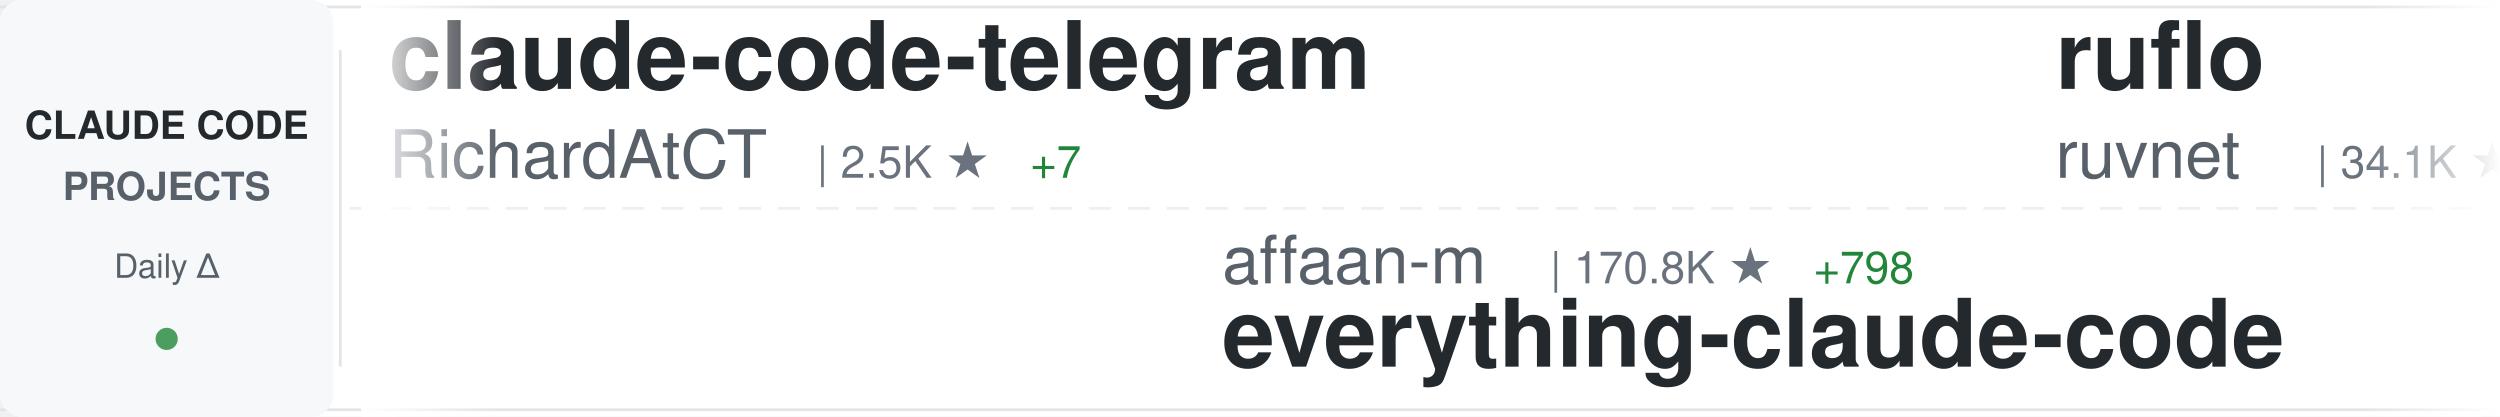
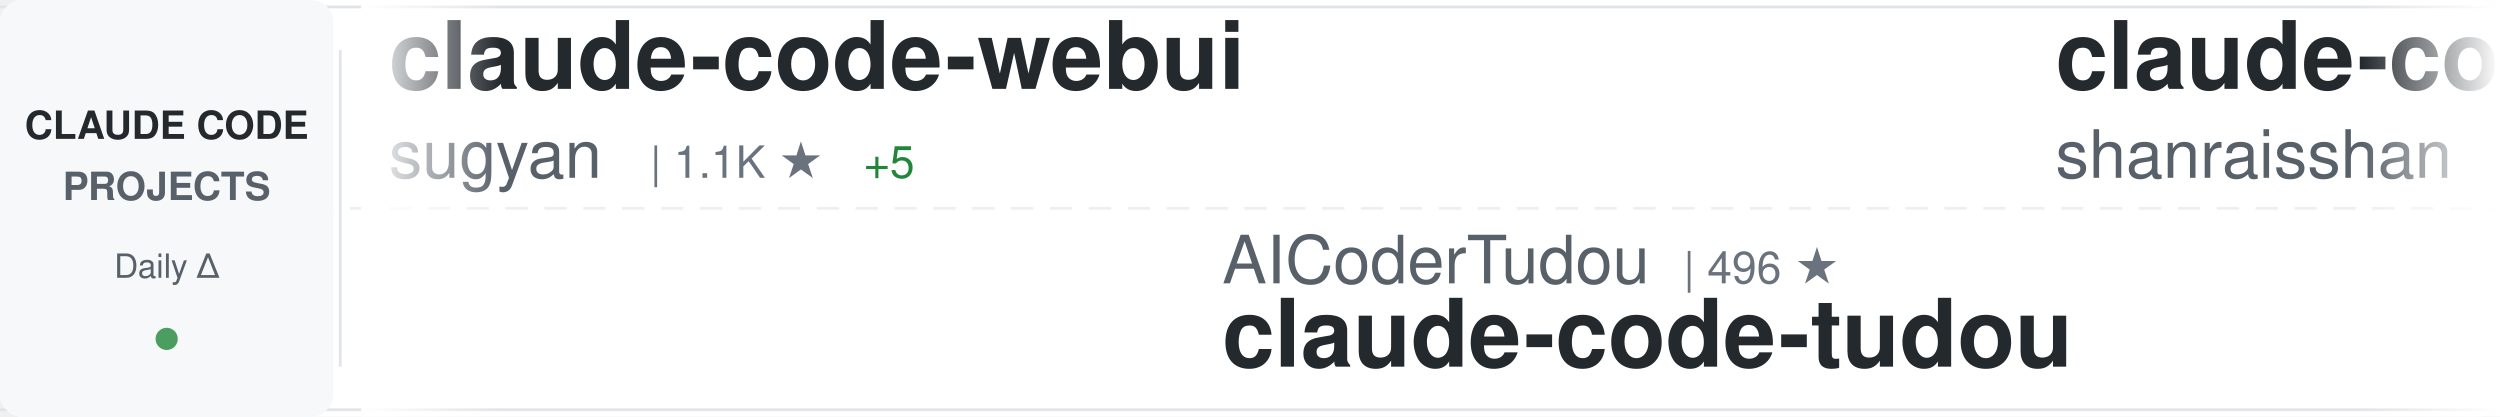
<svg xmlns="http://www.w3.org/2000/svg" width="900" height="150">
  <defs>
    <linearGradient id="awesomeLeftFade" x1="0%" y1="0%" x2="100%" y2="0%">
      <stop offset="0%" style="stop-color:#ffffff;stop-opacity:1" />
      <stop offset="100%" style="stop-color:#ffffff;stop-opacity:0" />
    </linearGradient>
    <linearGradient id="awesomeRightFade" x1="0%" y1="0%" x2="100%" y2="0%">
      <stop offset="0%" style="stop-color:#ffffff;stop-opacity:0" />
      <stop offset="100%" style="stop-color:#ffffff;stop-opacity:1" />
    </linearGradient>
  </defs>
  <rect width="900" height="150" fill="#ffffff" rx="8" />
  <rect x="0" y="2" width="900" height="1" fill="#e1e4e8" />
  <rect x="0" y="147" width="900" height="1" fill="#e1e4e8" />
  <line x1="0" y1="75" x2="900" y2="75" stroke="#e1e4e8" stroke-width="1" stroke-dasharray="8 6" opacity="0.6" />
  <rect x="0" y="0" width="120" height="150" fill="#f6f8fa" rx="8" />
  <text x="60" y="50" font-family="-apple-system, BlinkMacSystemFont, 'Segoe UI', Helvetica, Arial, sans-serif" font-size="14" font-weight="600" fill="#24292e" text-anchor="middle">CLAUDE CODE</text>
  <text x="60" y="72" font-family="-apple-system, BlinkMacSystemFont, 'Segoe UI', Helvetica, Arial, sans-serif" font-size="14" font-weight="600" fill="#586069" text-anchor="middle">PROJECTS</text>
  <text x="60" y="100" font-family="-apple-system, BlinkMacSystemFont, 'Segoe UI', Helvetica, Arial, sans-serif" font-size="12" font-weight="500" fill="#586069" text-anchor="middle">Daily Δ</text>
  <circle cx="60" cy="122" r="4" fill="#22863a" opacity="0.8" />
  <rect x="122" y="18" width="1" height="114" fill="#e1e4e8" />
  <clipPath id="awesomeTickerClip">
    <rect x="130" y="0" width="770" height="150" />
  </clipPath>
  <g clip-path="url(#awesomeTickerClip)">
    <g id="awesomeTickerItems">
      <animateTransform attributeName="transform" attributeType="XML" type="translate" from="0 0" to="-3000 0" dur="54s" repeatCount="indefinite" />
      <g transform="translate(0, 0)">
-         <text x="140" y="32" font-family="-apple-system, BlinkMacSystemFont, 'Segoe UI', Helvetica, Arial, sans-serif" font-size="34" font-weight="600" fill="#24292e">claude-code-telegram</text>
-         <text x="140" y="64" font-family="-apple-system, BlinkMacSystemFont, 'Segoe UI', Helvetica, Arial, sans-serif" font-size="24" font-weight="400" fill="#586069">RichardAtCT</text>
-         <text x="294" y="64" font-family="-apple-system, BlinkMacSystemFont, 'Segoe UI', Helvetica, Arial, sans-serif" font-size="16" font-weight="500" fill="#6a737d">| 2.5K ★</text>
-         <text x="371" y="64" font-family="-apple-system, BlinkMacSystemFont, 'Segoe UI', Helvetica, Arial, sans-serif" font-size="16" font-weight="500" fill="#22863a"> +7</text>
+         <text x="140" y="32" font-family="-apple-system, BlinkMacSystemFont, 'Segoe UI', Helvetica, Arial, sans-serif" font-size="34" font-weight="600" fill="#24292e">claude-code-webui</text>
+         <text x="140" y="64" font-family="-apple-system, BlinkMacSystemFont, 'Segoe UI', Helvetica, Arial, sans-serif" font-size="24" font-weight="400" fill="#586069">sugyan</text>
+         <text x="234" y="64" font-family="-apple-system, BlinkMacSystemFont, 'Segoe UI', Helvetica, Arial, sans-serif" font-size="16" font-weight="500" fill="#6a737d">| 1.1K ★</text>
+         <text x="311" y="64" font-family="-apple-system, BlinkMacSystemFont, 'Segoe UI', Helvetica, Arial, sans-serif" font-size="16" font-weight="500" fill="#22863a"> +5</text>
      </g>
      <g transform="translate(300, 0)">
-         <text x="140" y="102" font-family="-apple-system, BlinkMacSystemFont, 'Segoe UI', Helvetica, Arial, sans-serif" font-size="24" font-weight="400" fill="#586069">affaan-m</text>
-         <text x="258" y="102" font-family="-apple-system, BlinkMacSystemFont, 'Segoe UI', Helvetica, Arial, sans-serif" font-size="16" font-weight="500" fill="#6a737d">| 170.8K ★</text>
-         <text x="353" y="102" font-family="-apple-system, BlinkMacSystemFont, 'Segoe UI', Helvetica, Arial, sans-serif" font-size="16" font-weight="500" fill="#22863a"> +798</text>
-         <text x="140" y="132" font-family="-apple-system, BlinkMacSystemFont, 'Segoe UI', Helvetica, Arial, sans-serif" font-size="34" font-weight="600" fill="#24292e">everything-claude-code</text>
+         <text x="140" y="102" font-family="-apple-system, BlinkMacSystemFont, 'Segoe UI', Helvetica, Arial, sans-serif" font-size="24" font-weight="400" fill="#586069">AICoderTudou</text>
+         <text x="306" y="102" font-family="-apple-system, BlinkMacSystemFont, 'Segoe UI', Helvetica, Arial, sans-serif" font-size="16" font-weight="500" fill="#6a737d">| 496 ★</text>
+         <text x="140" y="132" font-family="-apple-system, BlinkMacSystemFont, 'Segoe UI', Helvetica, Arial, sans-serif" font-size="34" font-weight="600" fill="#24292e">claude-code-tudou</text>
      </g>
      <g transform="translate(600, 0)">
-         <text x="140" y="32" font-family="-apple-system, BlinkMacSystemFont, 'Segoe UI', Helvetica, Arial, sans-serif" font-size="34" font-weight="600" fill="#24292e">ruflo</text>
-         <text x="140" y="64" font-family="-apple-system, BlinkMacSystemFont, 'Segoe UI', Helvetica, Arial, sans-serif" font-size="24" font-weight="400" fill="#586069">ruvnet</text>
-         <text x="234" y="64" font-family="-apple-system, BlinkMacSystemFont, 'Segoe UI', Helvetica, Arial, sans-serif" font-size="16" font-weight="500" fill="#6a737d">| 34.1K ★</text>
-         <text x="320" y="64" font-family="-apple-system, BlinkMacSystemFont, 'Segoe UI', Helvetica, Arial, sans-serif" font-size="16" font-weight="500" fill="#22863a"> +140</text>
+         <text x="140" y="32" font-family="-apple-system, BlinkMacSystemFont, 'Segoe UI', Helvetica, Arial, sans-serif" font-size="34" font-weight="600" fill="#24292e">claude-code-best-practic...</text>
+         <text x="140" y="64" font-family="-apple-system, BlinkMacSystemFont, 'Segoe UI', Helvetica, Arial, sans-serif" font-size="24" font-weight="400" fill="#586069">shanraisshan</text>
+         <text x="306" y="64" font-family="-apple-system, BlinkMacSystemFont, 'Segoe UI', Helvetica, Arial, sans-serif" font-size="16" font-weight="500" fill="#6a737d">| 49.9K ★</text>
+         <text x="392" y="64" font-family="-apple-system, BlinkMacSystemFont, 'Segoe UI', Helvetica, Arial, sans-serif" font-size="16" font-weight="500" fill="#22863a"> +445</text>
      </g>
      <g transform="translate(900, 0)">
-         <text x="140" y="102" font-family="-apple-system, BlinkMacSystemFont, 'Segoe UI', Helvetica, Arial, sans-serif" font-size="24" font-weight="400" fill="#586069">claude-code-best</text>
-         <text x="354" y="102" font-family="-apple-system, BlinkMacSystemFont, 'Segoe UI', Helvetica, Arial, sans-serif" font-size="16" font-weight="500" fill="#6a737d">| 17.3K ★</text>
-         <text x="440" y="102" font-family="-apple-system, BlinkMacSystemFont, 'Segoe UI', Helvetica, Arial, sans-serif" font-size="16" font-weight="500" fill="#22863a"> +82</text>
+         <text x="140" y="102" font-family="-apple-system, BlinkMacSystemFont, 'Segoe UI', Helvetica, Arial, sans-serif" font-size="24" font-weight="400" fill="#586069">xorespesp</text>
+         <text x="270" y="102" font-family="-apple-system, BlinkMacSystemFont, 'Segoe UI', Helvetica, Arial, sans-serif" font-size="16" font-weight="500" fill="#6a737d">| 219 ★</text>
        <text x="140" y="132" font-family="-apple-system, BlinkMacSystemFont, 'Segoe UI', Helvetica, Arial, sans-serif" font-size="34" font-weight="600" fill="#24292e">claude-code</text>
      </g>
      <g transform="translate(1200, 0)">
-         <text x="140" y="32" font-family="-apple-system, BlinkMacSystemFont, 'Segoe UI', Helvetica, Arial, sans-serif" font-size="34" font-weight="600" fill="#24292e">claude-code-from-scratch</text>
-         <text x="140" y="64" font-family="-apple-system, BlinkMacSystemFont, 'Segoe UI', Helvetica, Arial, sans-serif" font-size="24" font-weight="400" fill="#586069">Windy3f3f3f3f</text>
-         <text x="318" y="64" font-family="-apple-system, BlinkMacSystemFont, 'Segoe UI', Helvetica, Arial, sans-serif" font-size="16" font-weight="500" fill="#6a737d">| 1.1K ★</text>
-         <text x="395" y="64" font-family="-apple-system, BlinkMacSystemFont, 'Segoe UI', Helvetica, Arial, sans-serif" font-size="16" font-weight="500" fill="#22863a"> +10</text>
+         <text x="140" y="32" font-family="-apple-system, BlinkMacSystemFont, 'Segoe UI', Helvetica, Arial, sans-serif" font-size="34" font-weight="600" fill="#24292e">everything-claude-code</text>
+         <text x="140" y="64" font-family="-apple-system, BlinkMacSystemFont, 'Segoe UI', Helvetica, Arial, sans-serif" font-size="24" font-weight="400" fill="#586069">affaan-m</text>
+         <text x="258" y="64" font-family="-apple-system, BlinkMacSystemFont, 'Segoe UI', Helvetica, Arial, sans-serif" font-size="16" font-weight="500" fill="#6a737d">| 171.0K ★</text>
+         <text x="353" y="64" font-family="-apple-system, BlinkMacSystemFont, 'Segoe UI', Helvetica, Arial, sans-serif" font-size="16" font-weight="500" fill="#22863a"> +792</text>
      </g>
      <g transform="translate(1500, 0)">
+         <text x="140" y="102" font-family="-apple-system, BlinkMacSystemFont, 'Segoe UI', Helvetica, Arial, sans-serif" font-size="24" font-weight="400" fill="#586069">ChinaSiro</text>
+         <text x="270" y="102" font-family="-apple-system, BlinkMacSystemFont, 'Segoe UI', Helvetica, Arial, sans-serif" font-size="16" font-weight="500" fill="#6a737d">| 9.1K ★</text>
+         <text x="347" y="102" font-family="-apple-system, BlinkMacSystemFont, 'Segoe UI', Helvetica, Arial, sans-serif" font-size="16" font-weight="500" fill="#22863a"> +11</text>
+         <text x="140" y="132" font-family="-apple-system, BlinkMacSystemFont, 'Segoe UI', Helvetica, Arial, sans-serif" font-size="34" font-weight="600" fill="#24292e">claude-code-sourcemap</text>
+       </g>
+       <g transform="translate(1800, 0)">
+         <text x="140" y="32" font-family="-apple-system, BlinkMacSystemFont, 'Segoe UI', Helvetica, Arial, sans-serif" font-size="34" font-weight="600" fill="#24292e">claude-code-templates</text>
+         <text x="140" y="64" font-family="-apple-system, BlinkMacSystemFont, 'Segoe UI', Helvetica, Arial, sans-serif" font-size="24" font-weight="400" fill="#586069">davila7</text>
+         <text x="246" y="64" font-family="-apple-system, BlinkMacSystemFont, 'Segoe UI', Helvetica, Arial, sans-serif" font-size="16" font-weight="500" fill="#6a737d">| 26.5K ★</text>
+         <text x="332" y="64" font-family="-apple-system, BlinkMacSystemFont, 'Segoe UI', Helvetica, Arial, sans-serif" font-size="16" font-weight="500" fill="#22863a"> +82</text>
+       </g>
+       <g transform="translate(2100, 0)">
        <text x="140" y="102" font-family="-apple-system, BlinkMacSystemFont, 'Segoe UI', Helvetica, Arial, sans-serif" font-size="24" font-weight="400" fill="#586069">anthropics</text>
        <text x="282" y="102" font-family="-apple-system, BlinkMacSystemFont, 'Segoe UI', Helvetica, Arial, sans-serif" font-size="16" font-weight="500" fill="#6a737d">| 803 ★</text>
        <text x="350" y="102" font-family="-apple-system, BlinkMacSystemFont, 'Segoe UI', Helvetica, Arial, sans-serif" font-size="16" font-weight="500" fill="#22863a"> +1</text>
        <text x="140" y="132" font-family="-apple-system, BlinkMacSystemFont, 'Segoe UI', Helvetica, Arial, sans-serif" font-size="34" font-weight="600" fill="#24292e">claude-code-base-action</text>
      </g>
-       <g transform="translate(1800, 0)">
-         <text x="140" y="32" font-family="-apple-system, BlinkMacSystemFont, 'Segoe UI', Helvetica, Arial, sans-serif" font-size="34" font-weight="600" fill="#24292e">claude-task-master</text>
-         <text x="140" y="64" font-family="-apple-system, BlinkMacSystemFont, 'Segoe UI', Helvetica, Arial, sans-serif" font-size="24" font-weight="400" fill="#586069">eyaltoledano</text>
-         <text x="306" y="64" font-family="-apple-system, BlinkMacSystemFont, 'Segoe UI', Helvetica, Arial, sans-serif" font-size="16" font-weight="500" fill="#6a737d">| 26.9K ★</text>
-         <text x="392" y="64" font-family="-apple-system, BlinkMacSystemFont, 'Segoe UI', Helvetica, Arial, sans-serif" font-size="16" font-weight="500" fill="#22863a"> +16</text>
-       </g>
-       <g transform="translate(2100, 0)">
-         <text x="140" y="102" font-family="-apple-system, BlinkMacSystemFont, 'Segoe UI', Helvetica, Arial, sans-serif" font-size="24" font-weight="400" fill="#586069">feiskyer</text>
-         <text x="258" y="102" font-family="-apple-system, BlinkMacSystemFont, 'Segoe UI', Helvetica, Arial, sans-serif" font-size="16" font-weight="500" fill="#6a737d">| 1.5K ★</text>
-         <text x="335" y="102" font-family="-apple-system, BlinkMacSystemFont, 'Segoe UI', Helvetica, Arial, sans-serif" font-size="16" font-weight="500" fill="#22863a"> +2</text>
-         <text x="140" y="132" font-family="-apple-system, BlinkMacSystemFont, 'Segoe UI', Helvetica, Arial, sans-serif" font-size="34" font-weight="600" fill="#24292e">claude-code-settings</text>
-       </g>
      <g transform="translate(2400, 0)">
-         <text x="140" y="32" font-family="-apple-system, BlinkMacSystemFont, 'Segoe UI', Helvetica, Arial, sans-serif" font-size="34" font-weight="600" fill="#24292e">ralph</text>
-         <text x="140" y="64" font-family="-apple-system, BlinkMacSystemFont, 'Segoe UI', Helvetica, Arial, sans-serif" font-size="24" font-weight="400" fill="#586069">snarktank</text>
-         <text x="270" y="64" font-family="-apple-system, BlinkMacSystemFont, 'Segoe UI', Helvetica, Arial, sans-serif" font-size="16" font-weight="500" fill="#6a737d">| 18.2K ★</text>
-         <text x="356" y="64" font-family="-apple-system, BlinkMacSystemFont, 'Segoe UI', Helvetica, Arial, sans-serif" font-size="16" font-weight="500" fill="#22863a"> +73</text>
+         <text x="140" y="32" font-family="-apple-system, BlinkMacSystemFont, 'Segoe UI', Helvetica, Arial, sans-serif" font-size="34" font-weight="600" fill="#24292e">claude-code-proxy</text>
+         <text x="140" y="64" font-family="-apple-system, BlinkMacSystemFont, 'Segoe UI', Helvetica, Arial, sans-serif" font-size="24" font-weight="400" fill="#586069">1rgs</text>
+         <text x="210" y="64" font-family="-apple-system, BlinkMacSystemFont, 'Segoe UI', Helvetica, Arial, sans-serif" font-size="16" font-weight="500" fill="#6a737d">| 3.5K ★</text>
+         <text x="287" y="64" font-family="-apple-system, BlinkMacSystemFont, 'Segoe UI', Helvetica, Arial, sans-serif" font-size="16" font-weight="500" fill="#22863a"> +9</text>
      </g>
      <g transform="translate(2700, 0)">
-         <text x="140" y="102" font-family="-apple-system, BlinkMacSystemFont, 'Segoe UI', Helvetica, Arial, sans-serif" font-size="24" font-weight="400" fill="#586069">fazxes</text>
-         <text x="234" y="102" font-family="-apple-system, BlinkMacSystemFont, 'Segoe UI', Helvetica, Arial, sans-serif" font-size="16" font-weight="500" fill="#6a737d">| 212 ★</text>
-         <text x="140" y="132" font-family="-apple-system, BlinkMacSystemFont, 'Segoe UI', Helvetica, Arial, sans-serif" font-size="34" font-weight="600" fill="#24292e">Claude-code</text>
+         <text x="140" y="102" font-family="-apple-system, BlinkMacSystemFont, 'Segoe UI', Helvetica, Arial, sans-serif" font-size="24" font-weight="400" fill="#586069">kodu-ai</text>
+         <text x="246" y="102" font-family="-apple-system, BlinkMacSystemFont, 'Segoe UI', Helvetica, Arial, sans-serif" font-size="16" font-weight="500" fill="#6a737d">| 5.3K ★</text>
+         <text x="323" y="102" font-family="-apple-system, BlinkMacSystemFont, 'Segoe UI', Helvetica, Arial, sans-serif" font-size="16" font-weight="500" fill="#22863a"> +1</text>
+         <text x="140" y="132" font-family="-apple-system, BlinkMacSystemFont, 'Segoe UI', Helvetica, Arial, sans-serif" font-size="34" font-weight="600" fill="#24292e">claude-coder</text>
      </g>
      <g transform="translate(3000, 0)">
-         <text x="140" y="32" font-family="-apple-system, BlinkMacSystemFont, 'Segoe UI', Helvetica, Arial, sans-serif" font-size="34" font-weight="600" fill="#24292e">claude-code-telegram</text>
-         <text x="140" y="64" font-family="-apple-system, BlinkMacSystemFont, 'Segoe UI', Helvetica, Arial, sans-serif" font-size="24" font-weight="400" fill="#586069">RichardAtCT</text>
-         <text x="294" y="64" font-family="-apple-system, BlinkMacSystemFont, 'Segoe UI', Helvetica, Arial, sans-serif" font-size="16" font-weight="500" fill="#6a737d">| 2.5K ★</text>
-         <text x="371" y="64" font-family="-apple-system, BlinkMacSystemFont, 'Segoe UI', Helvetica, Arial, sans-serif" font-size="16" font-weight="500" fill="#22863a"> +7</text>
+         <text x="140" y="32" font-family="-apple-system, BlinkMacSystemFont, 'Segoe UI', Helvetica, Arial, sans-serif" font-size="34" font-weight="600" fill="#24292e">claude-code-webui</text>
+         <text x="140" y="64" font-family="-apple-system, BlinkMacSystemFont, 'Segoe UI', Helvetica, Arial, sans-serif" font-size="24" font-weight="400" fill="#586069">sugyan</text>
+         <text x="234" y="64" font-family="-apple-system, BlinkMacSystemFont, 'Segoe UI', Helvetica, Arial, sans-serif" font-size="16" font-weight="500" fill="#6a737d">| 1.1K ★</text>
+         <text x="311" y="64" font-family="-apple-system, BlinkMacSystemFont, 'Segoe UI', Helvetica, Arial, sans-serif" font-size="16" font-weight="500" fill="#22863a"> +5</text>
      </g>
      <g transform="translate(3300, 0)">
-         <text x="140" y="102" font-family="-apple-system, BlinkMacSystemFont, 'Segoe UI', Helvetica, Arial, sans-serif" font-size="24" font-weight="400" fill="#586069">affaan-m</text>
-         <text x="258" y="102" font-family="-apple-system, BlinkMacSystemFont, 'Segoe UI', Helvetica, Arial, sans-serif" font-size="16" font-weight="500" fill="#6a737d">| 170.8K ★</text>
-         <text x="353" y="102" font-family="-apple-system, BlinkMacSystemFont, 'Segoe UI', Helvetica, Arial, sans-serif" font-size="16" font-weight="500" fill="#22863a"> +798</text>
-         <text x="140" y="132" font-family="-apple-system, BlinkMacSystemFont, 'Segoe UI', Helvetica, Arial, sans-serif" font-size="34" font-weight="600" fill="#24292e">everything-claude-code</text>
+         <text x="140" y="102" font-family="-apple-system, BlinkMacSystemFont, 'Segoe UI', Helvetica, Arial, sans-serif" font-size="24" font-weight="400" fill="#586069">AICoderTudou</text>
+         <text x="306" y="102" font-family="-apple-system, BlinkMacSystemFont, 'Segoe UI', Helvetica, Arial, sans-serif" font-size="16" font-weight="500" fill="#6a737d">| 496 ★</text>
+         <text x="140" y="132" font-family="-apple-system, BlinkMacSystemFont, 'Segoe UI', Helvetica, Arial, sans-serif" font-size="34" font-weight="600" fill="#24292e">claude-code-tudou</text>
      </g>
      <g transform="translate(3600, 0)">
-         <text x="140" y="32" font-family="-apple-system, BlinkMacSystemFont, 'Segoe UI', Helvetica, Arial, sans-serif" font-size="34" font-weight="600" fill="#24292e">ruflo</text>
-         <text x="140" y="64" font-family="-apple-system, BlinkMacSystemFont, 'Segoe UI', Helvetica, Arial, sans-serif" font-size="24" font-weight="400" fill="#586069">ruvnet</text>
-         <text x="234" y="64" font-family="-apple-system, BlinkMacSystemFont, 'Segoe UI', Helvetica, Arial, sans-serif" font-size="16" font-weight="500" fill="#6a737d">| 34.1K ★</text>
-         <text x="320" y="64" font-family="-apple-system, BlinkMacSystemFont, 'Segoe UI', Helvetica, Arial, sans-serif" font-size="16" font-weight="500" fill="#22863a"> +140</text>
+         <text x="140" y="32" font-family="-apple-system, BlinkMacSystemFont, 'Segoe UI', Helvetica, Arial, sans-serif" font-size="34" font-weight="600" fill="#24292e">claude-code-best-practic...</text>
+         <text x="140" y="64" font-family="-apple-system, BlinkMacSystemFont, 'Segoe UI', Helvetica, Arial, sans-serif" font-size="24" font-weight="400" fill="#586069">shanraisshan</text>
+         <text x="306" y="64" font-family="-apple-system, BlinkMacSystemFont, 'Segoe UI', Helvetica, Arial, sans-serif" font-size="16" font-weight="500" fill="#6a737d">| 49.9K ★</text>
+         <text x="392" y="64" font-family="-apple-system, BlinkMacSystemFont, 'Segoe UI', Helvetica, Arial, sans-serif" font-size="16" font-weight="500" fill="#22863a"> +445</text>
      </g>
      <g transform="translate(3900, 0)">
-         <text x="140" y="102" font-family="-apple-system, BlinkMacSystemFont, 'Segoe UI', Helvetica, Arial, sans-serif" font-size="24" font-weight="400" fill="#586069">claude-code-best</text>
-         <text x="354" y="102" font-family="-apple-system, BlinkMacSystemFont, 'Segoe UI', Helvetica, Arial, sans-serif" font-size="16" font-weight="500" fill="#6a737d">| 17.3K ★</text>
-         <text x="440" y="102" font-family="-apple-system, BlinkMacSystemFont, 'Segoe UI', Helvetica, Arial, sans-serif" font-size="16" font-weight="500" fill="#22863a"> +82</text>
+         <text x="140" y="102" font-family="-apple-system, BlinkMacSystemFont, 'Segoe UI', Helvetica, Arial, sans-serif" font-size="24" font-weight="400" fill="#586069">xorespesp</text>
+         <text x="270" y="102" font-family="-apple-system, BlinkMacSystemFont, 'Segoe UI', Helvetica, Arial, sans-serif" font-size="16" font-weight="500" fill="#6a737d">| 219 ★</text>
        <text x="140" y="132" font-family="-apple-system, BlinkMacSystemFont, 'Segoe UI', Helvetica, Arial, sans-serif" font-size="34" font-weight="600" fill="#24292e">claude-code</text>
      </g>
    </g>
  </g>
  <rect x="130" y="0" width="50" height="150" fill="url(#awesomeLeftFade)" />
  <rect x="850" y="0" width="50" height="150" fill="url(#awesomeRightFade)" />
</svg>
